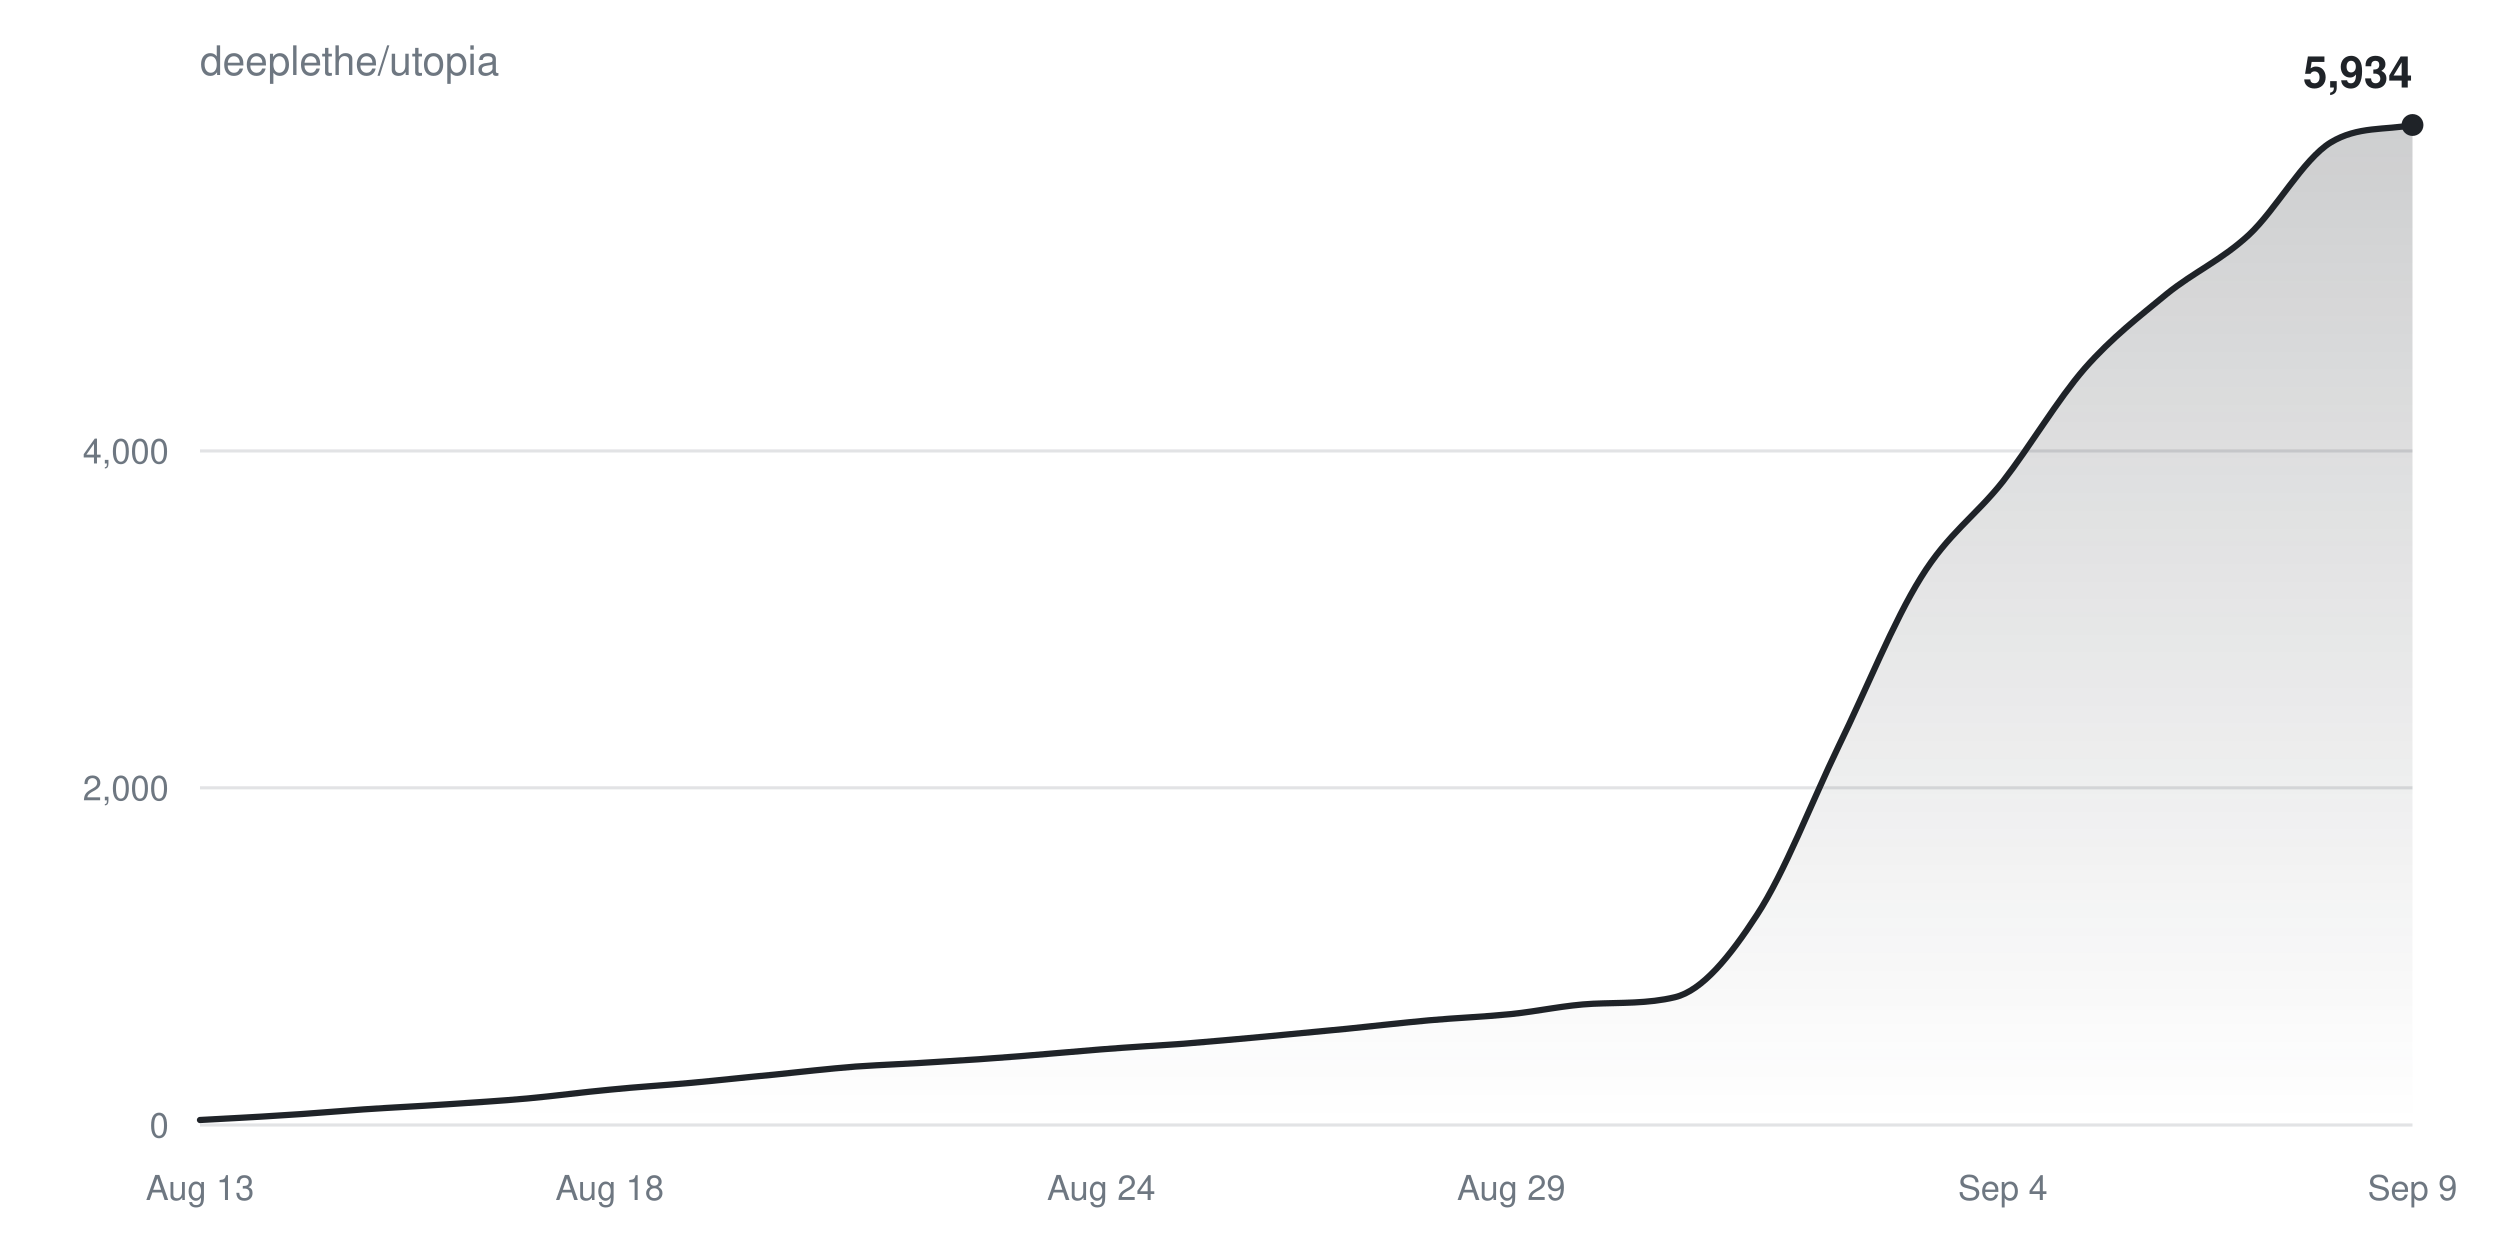
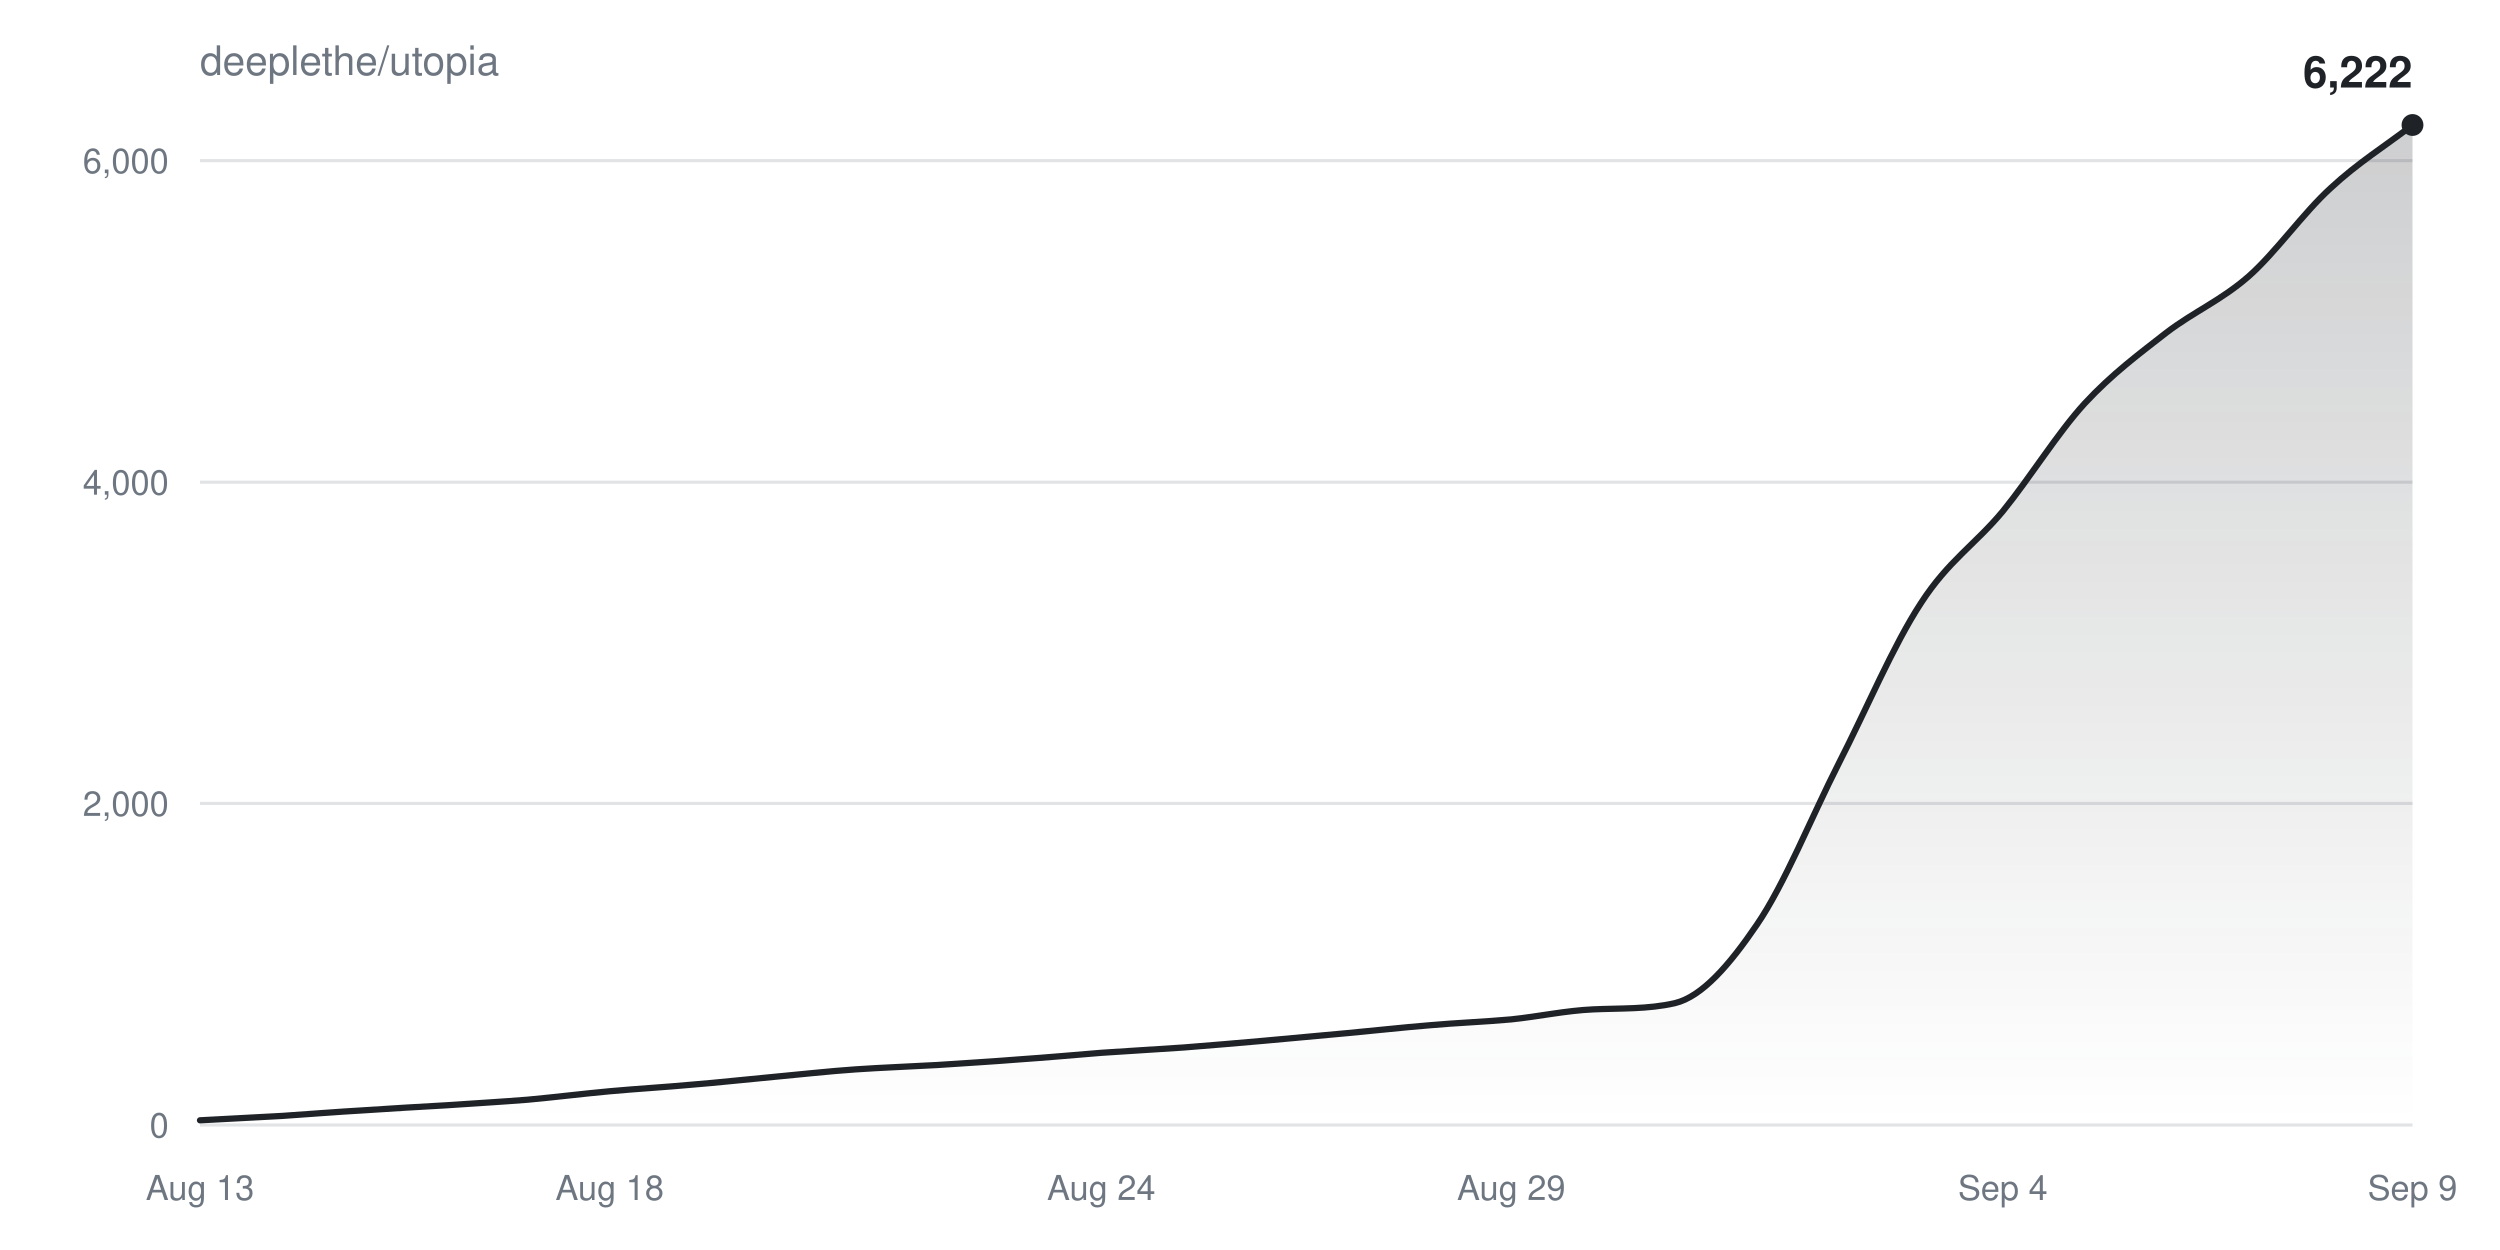
<svg xmlns="http://www.w3.org/2000/svg" width="800" height="400" viewBox="0 0 800 400" font-family="-apple-system,BlinkMacSystemFont,Segoe UI,Helvetica,Arial,sans-serif">
  <defs>
    <linearGradient id="fill" x1="0" y1="0" x2="0" y2="1">
      <stop offset="0%" stop-color="#1f2328" stop-opacity="0.22" />
      <stop offset="100%" stop-color="#1f2328" stop-opacity="0" />
    </linearGradient>
  </defs>
  <text x="64" y="24" fill="#6e7781" font-size="13">deeplethe/utopia</text>
  <g>
    <line x1="64" y1="360.0" x2="772" y2="360.0" stroke="#6e778133" />
    <text x="54" y="364.0" fill="#6e7781" font-size="11" text-anchor="end">0</text>
  </g>
  <g>
-     <line x1="64" y1="252.1" x2="772" y2="252.1" stroke="#6e778133" />
-     <text x="54" y="256.1" fill="#6e7781" font-size="11" text-anchor="end">2,000</text>
+     <line x1="64" y1="257.1" x2="772" y2="257.1" stroke="#6e778133" />
+     <text x="54" y="261.1" fill="#6e7781" font-size="11" text-anchor="end">2,000</text>
  </g>
  <g>
-     <line x1="64" y1="144.3" x2="772" y2="144.3" stroke="#6e778133" />
-     <text x="54" y="148.3" fill="#6e7781" font-size="11" text-anchor="end">4,000</text>
+     <line x1="64" y1="154.3" x2="772" y2="154.3" stroke="#6e778133" />
+     <text x="54" y="158.3" fill="#6e7781" font-size="11" text-anchor="end">4,000</text>
+   </g>
+   <g>
+     <line x1="64" y1="51.4" x2="772" y2="51.4" stroke="#6e778133" />
+     <text x="54" y="55.4" fill="#6e7781" font-size="11" text-anchor="end">6,000</text>
  </g>
  <text x="64.0" y="384" fill="#6e7781" font-size="11" text-anchor="middle">Aug 13</text>
  <text x="195.1" y="384" fill="#6e7781" font-size="11" text-anchor="middle">Aug 18</text>
  <text x="352.4" y="384" fill="#6e7781" font-size="11" text-anchor="middle">Aug 24</text>
  <text x="483.6" y="384" fill="#6e7781" font-size="11" text-anchor="middle">Aug 29</text>
  <text x="640.9" y="384" fill="#6e7781" font-size="11" text-anchor="middle">Sep 4</text>
  <text x="772.0" y="384" fill="#6e7781" font-size="11" text-anchor="middle">Sep 9</text>
-   <path d="M64.0,358.4C72.7,357.9 81.5,357.5 90.2,356.9C99.0,356.4 107.7,355.6 116.4,355.0C125.2,354.4 133.9,354.0 142.7,353.4C151.4,352.8 160.1,352.3 168.9,351.5C177.6,350.7 186.4,349.5 195.1,348.7C203.9,347.8 212.6,347.3 221.3,346.5C230.1,345.7 238.8,344.7 247.6,343.9C256.3,343.0 265.0,342.0 273.8,341.3C282.5,340.7 291.3,340.4 300.0,339.8C308.7,339.3 317.5,338.7 326.2,338.0C335.0,337.3 343.7,336.5 352.4,335.8C361.2,335.1 369.9,334.6 378.7,334.0C387.4,333.3 396.1,332.5 404.9,331.7C413.6,330.9 422.4,330.0 431.1,329.2C439.9,328.3 448.6,327.3 457.3,326.5C466.1,325.7 474.8,325.4 483.6,324.5C492.3,323.6 501.0,321.6 509.8,321.2C518.5,320.8 527.3,321.2 536.0,319.1C544.7,317.0 553.5,306.2 562.2,292.8C571.0,279.4 579.7,256.7 588.4,238.7C597.2,220.7 605.9,198.9 614.7,184.8C623.4,170.7 632.1,165.2 640.9,154.1C649.6,142.9 658.4,127.9 667.1,117.9C675.9,107.9 684.6,101.3 693.3,94.1C702.1,87.0 710.8,83.3 719.6,75.2C728.3,67.1 737.0,51.0 745.8,45.6C754.5,40.3 763.3,41.7 772.0,40.0L772.0,360.0L64.0,360.0Z" fill="url(#fill)" />
-   <path d="M64.0,358.4C72.7,357.9 81.5,357.5 90.2,356.9C99.0,356.4 107.7,355.6 116.4,355.0C125.2,354.4 133.9,354.0 142.7,353.4C151.4,352.8 160.1,352.3 168.9,351.5C177.6,350.7 186.4,349.5 195.1,348.7C203.9,347.8 212.6,347.3 221.3,346.5C230.1,345.7 238.8,344.7 247.6,343.9C256.3,343.0 265.0,342.0 273.8,341.3C282.5,340.7 291.3,340.4 300.0,339.8C308.7,339.3 317.5,338.7 326.2,338.0C335.0,337.3 343.7,336.5 352.4,335.8C361.2,335.1 369.9,334.6 378.7,334.0C387.4,333.3 396.1,332.5 404.9,331.7C413.6,330.9 422.4,330.0 431.1,329.2C439.9,328.3 448.6,327.3 457.3,326.5C466.1,325.7 474.8,325.4 483.6,324.5C492.3,323.6 501.0,321.6 509.8,321.2C518.5,320.8 527.3,321.2 536.0,319.1C544.7,317.0 553.5,306.2 562.2,292.8C571.0,279.4 579.7,256.7 588.4,238.7C597.2,220.7 605.9,198.9 614.7,184.8C623.4,170.7 632.1,165.2 640.9,154.1C649.6,142.9 658.4,127.9 667.1,117.9C675.9,107.9 684.6,101.3 693.3,94.1C702.1,87.0 710.8,83.3 719.6,75.2C728.3,67.1 737.0,51.0 745.8,45.6C754.5,40.3 763.3,41.7 772.0,40.0" fill="none" stroke="#1f2328" stroke-width="2" stroke-linejoin="round" stroke-linecap="round" />
+   <path d="M64.0,358.5C72.7,358.0 81.5,357.6 90.2,357.1C99.0,356.5 107.7,355.8 116.4,355.3C125.2,354.7 133.9,354.2 142.7,353.7C151.4,353.1 160.1,352.6 168.9,351.9C177.6,351.1 186.4,350.0 195.1,349.2C203.9,348.4 212.6,347.9 221.3,347.1C230.1,346.4 238.8,345.4 247.6,344.6C256.3,343.8 265.0,342.8 273.8,342.2C282.5,341.6 291.3,341.3 300.0,340.8C308.7,340.2 317.5,339.7 326.2,339.0C335.0,338.4 343.7,337.6 352.4,336.9C361.2,336.3 369.9,335.8 378.7,335.2C387.4,334.5 396.1,333.8 404.9,333.0C413.6,332.2 422.4,331.4 431.1,330.6C439.9,329.8 448.6,328.8 457.3,328.1C466.1,327.3 474.8,327.0 483.6,326.2C492.3,325.3 501.0,323.4 509.8,323.0C518.5,322.6 527.3,323.0 536.0,321.0C544.7,318.9 553.5,308.7 562.2,295.9C571.0,283.1 579.7,261.4 588.4,244.3C597.2,227.1 605.9,206.4 614.7,193.0C623.4,179.5 632.1,174.2 640.9,163.6C649.6,152.9 658.4,138.6 667.1,129.1C675.9,119.6 684.6,113.2 693.3,106.4C702.1,99.7 710.8,96.1 719.6,88.4C728.3,80.7 737.0,68.2 745.8,60.2C754.5,52.1 763.3,46.7 772.0,40.0L772.0,360.0L64.0,360.0Z" fill="url(#fill)" />
+   <path d="M64.0,358.5C72.7,358.0 81.5,357.6 90.2,357.1C99.0,356.5 107.7,355.8 116.4,355.3C125.2,354.7 133.9,354.2 142.7,353.7C151.4,353.1 160.1,352.6 168.9,351.9C177.6,351.1 186.4,350.0 195.1,349.2C203.9,348.4 212.6,347.9 221.3,347.1C230.1,346.4 238.8,345.4 247.6,344.6C256.3,343.8 265.0,342.8 273.8,342.2C282.5,341.6 291.3,341.3 300.0,340.8C308.7,340.2 317.5,339.7 326.2,339.0C335.0,338.4 343.7,337.6 352.4,336.9C361.2,336.3 369.9,335.8 378.7,335.2C387.4,334.5 396.1,333.8 404.9,333.0C413.6,332.2 422.4,331.4 431.1,330.6C439.9,329.8 448.6,328.8 457.3,328.1C466.1,327.3 474.8,327.0 483.6,326.2C492.3,325.3 501.0,323.4 509.8,323.0C518.5,322.6 527.3,323.0 536.0,321.0C544.7,318.9 553.5,308.7 562.2,295.9C571.0,283.1 579.7,261.4 588.4,244.3C597.2,227.1 605.9,206.4 614.7,193.0C623.4,179.5 632.1,174.2 640.9,163.6C649.6,152.9 658.4,138.6 667.1,129.1C675.9,119.6 684.6,113.2 693.3,106.4C702.1,99.7 710.8,96.1 719.6,88.4C728.3,80.7 737.0,68.2 745.8,60.2C754.5,52.1 763.3,46.7 772.0,40.0" fill="none" stroke="#1f2328" stroke-width="2" stroke-linejoin="round" stroke-linecap="round" />
  <circle cx="772.0" cy="40.0" r="3.5" fill="#1f2328" />
-   <text x="772.0" y="28.0" fill="#1f2328" font-size="14" font-weight="600" text-anchor="end">5,934</text>
+   <text x="772.0" y="28.0" fill="#1f2328" font-size="14" font-weight="600" text-anchor="end">6,222</text>
</svg>
